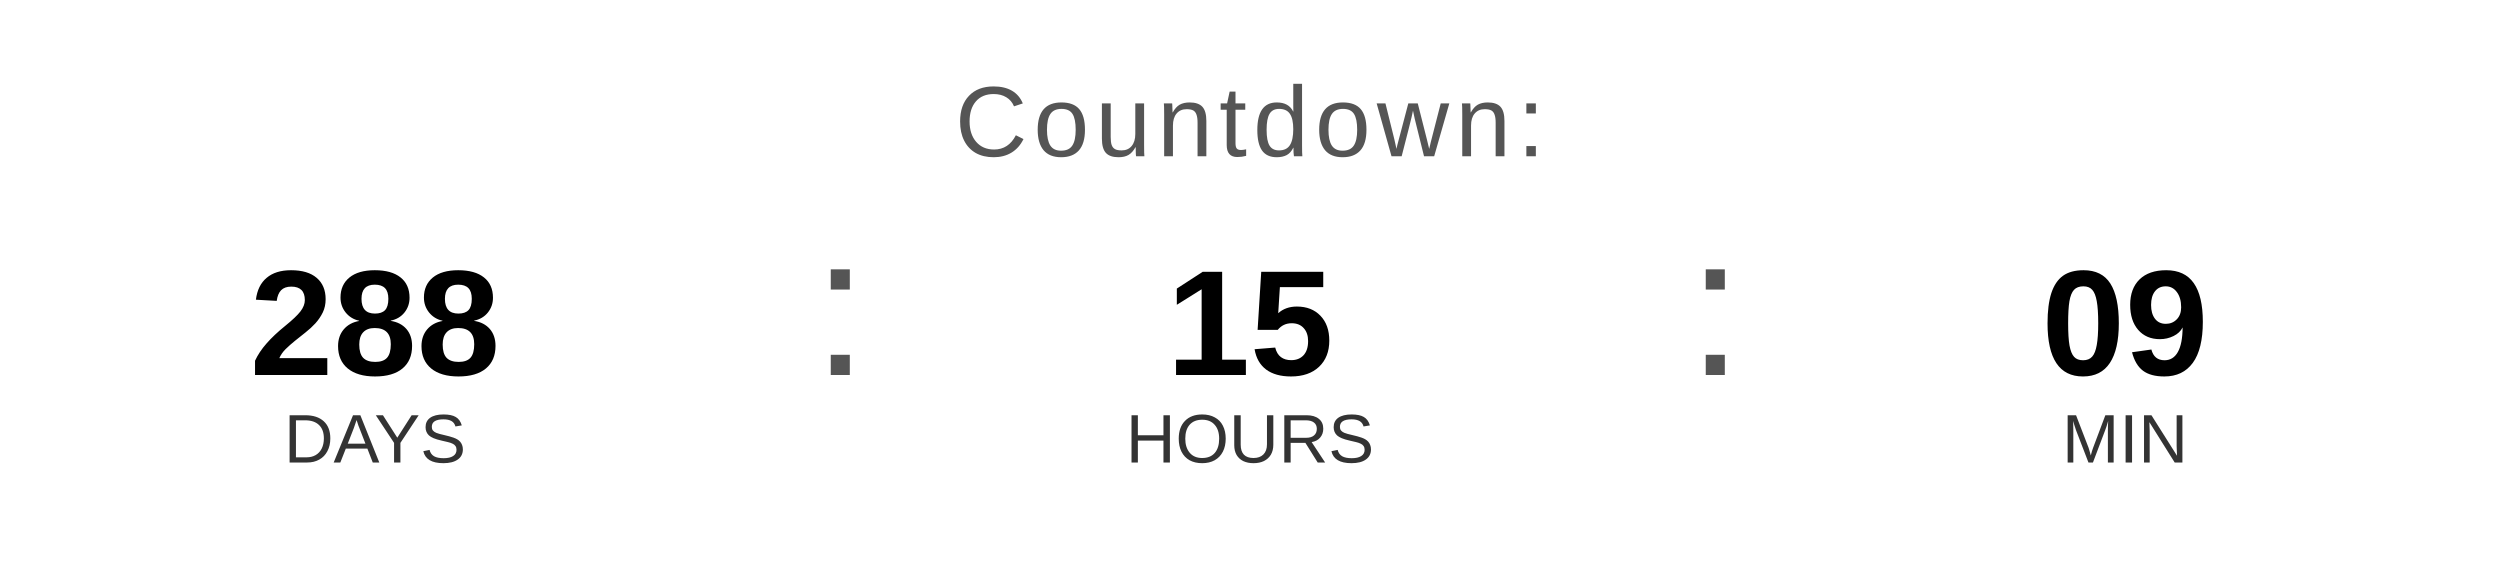
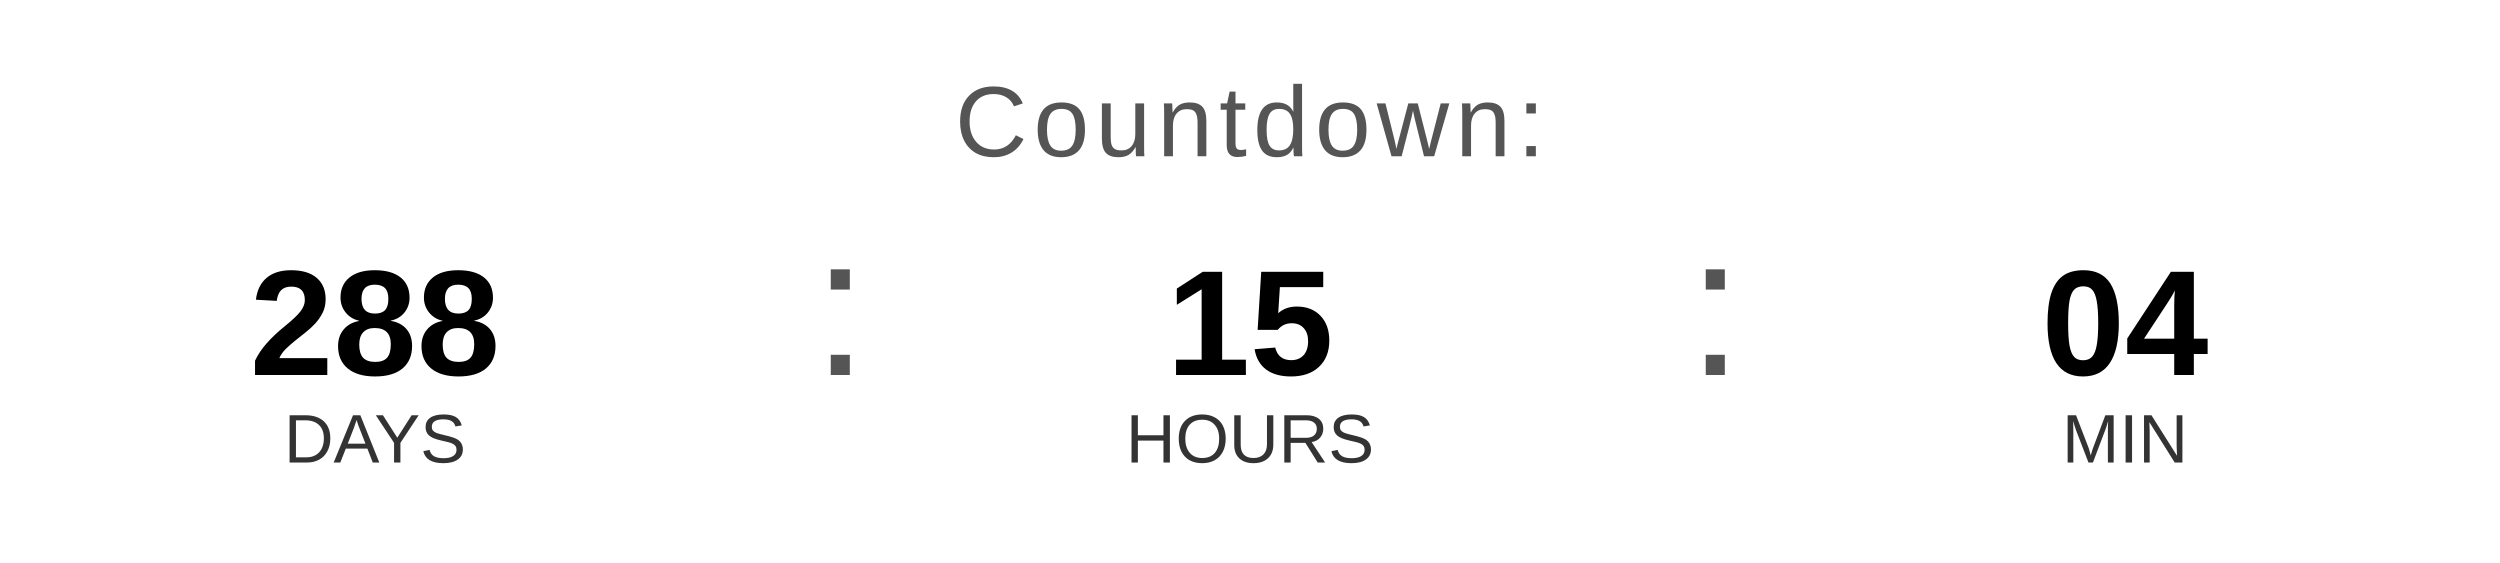
<svg xmlns="http://www.w3.org/2000/svg" width="400" height="90" viewBox="0 0 400 90">
  <text x="200" y="25" font-family="Arial, Helvetica, sans-serif" font-size="16" fill="#555555" text-anchor="middle" letter-spacing="1">
    Countdown:
  </text>
  <text x="60" y="60" font-family="Arial, Helvetica, sans-serif" font-size="24" font-weight="bold" fill="#000000" text-anchor="middle">288</text>
  <text x="60" y="74" font-family="Arial, Helvetica, sans-serif" font-size="11" fill="#333333" text-anchor="middle">DAYS</text>
  <text x="130" y="60" font-family="Arial, sans-serif" font-size="32" fill="#555555">:</text>
  <text x="200" y="60" font-family="Arial, Helvetica, sans-serif" font-size="24" font-weight="bold" fill="#000000" text-anchor="middle">15</text>
  <text x="200" y="74" font-family="Arial, Helvetica, sans-serif" font-size="11" fill="#333333" text-anchor="middle">HOURS</text>
  <text x="270" y="60" font-family="Arial, sans-serif" font-size="32" fill="#555555">:</text>
-   <text x="340" y="60" font-family="Arial, Helvetica, sans-serif" font-size="24" font-weight="bold" fill="#000000" text-anchor="middle">09</text>
+   <text x="340" y="60" font-family="Arial, Helvetica, sans-serif" font-size="24" font-weight="bold" fill="#000000" text-anchor="middle">04</text>
  <text x="340" y="74" font-family="Arial, Helvetica, sans-serif" font-size="11" fill="#333333" text-anchor="middle">MIN</text>
</svg>
